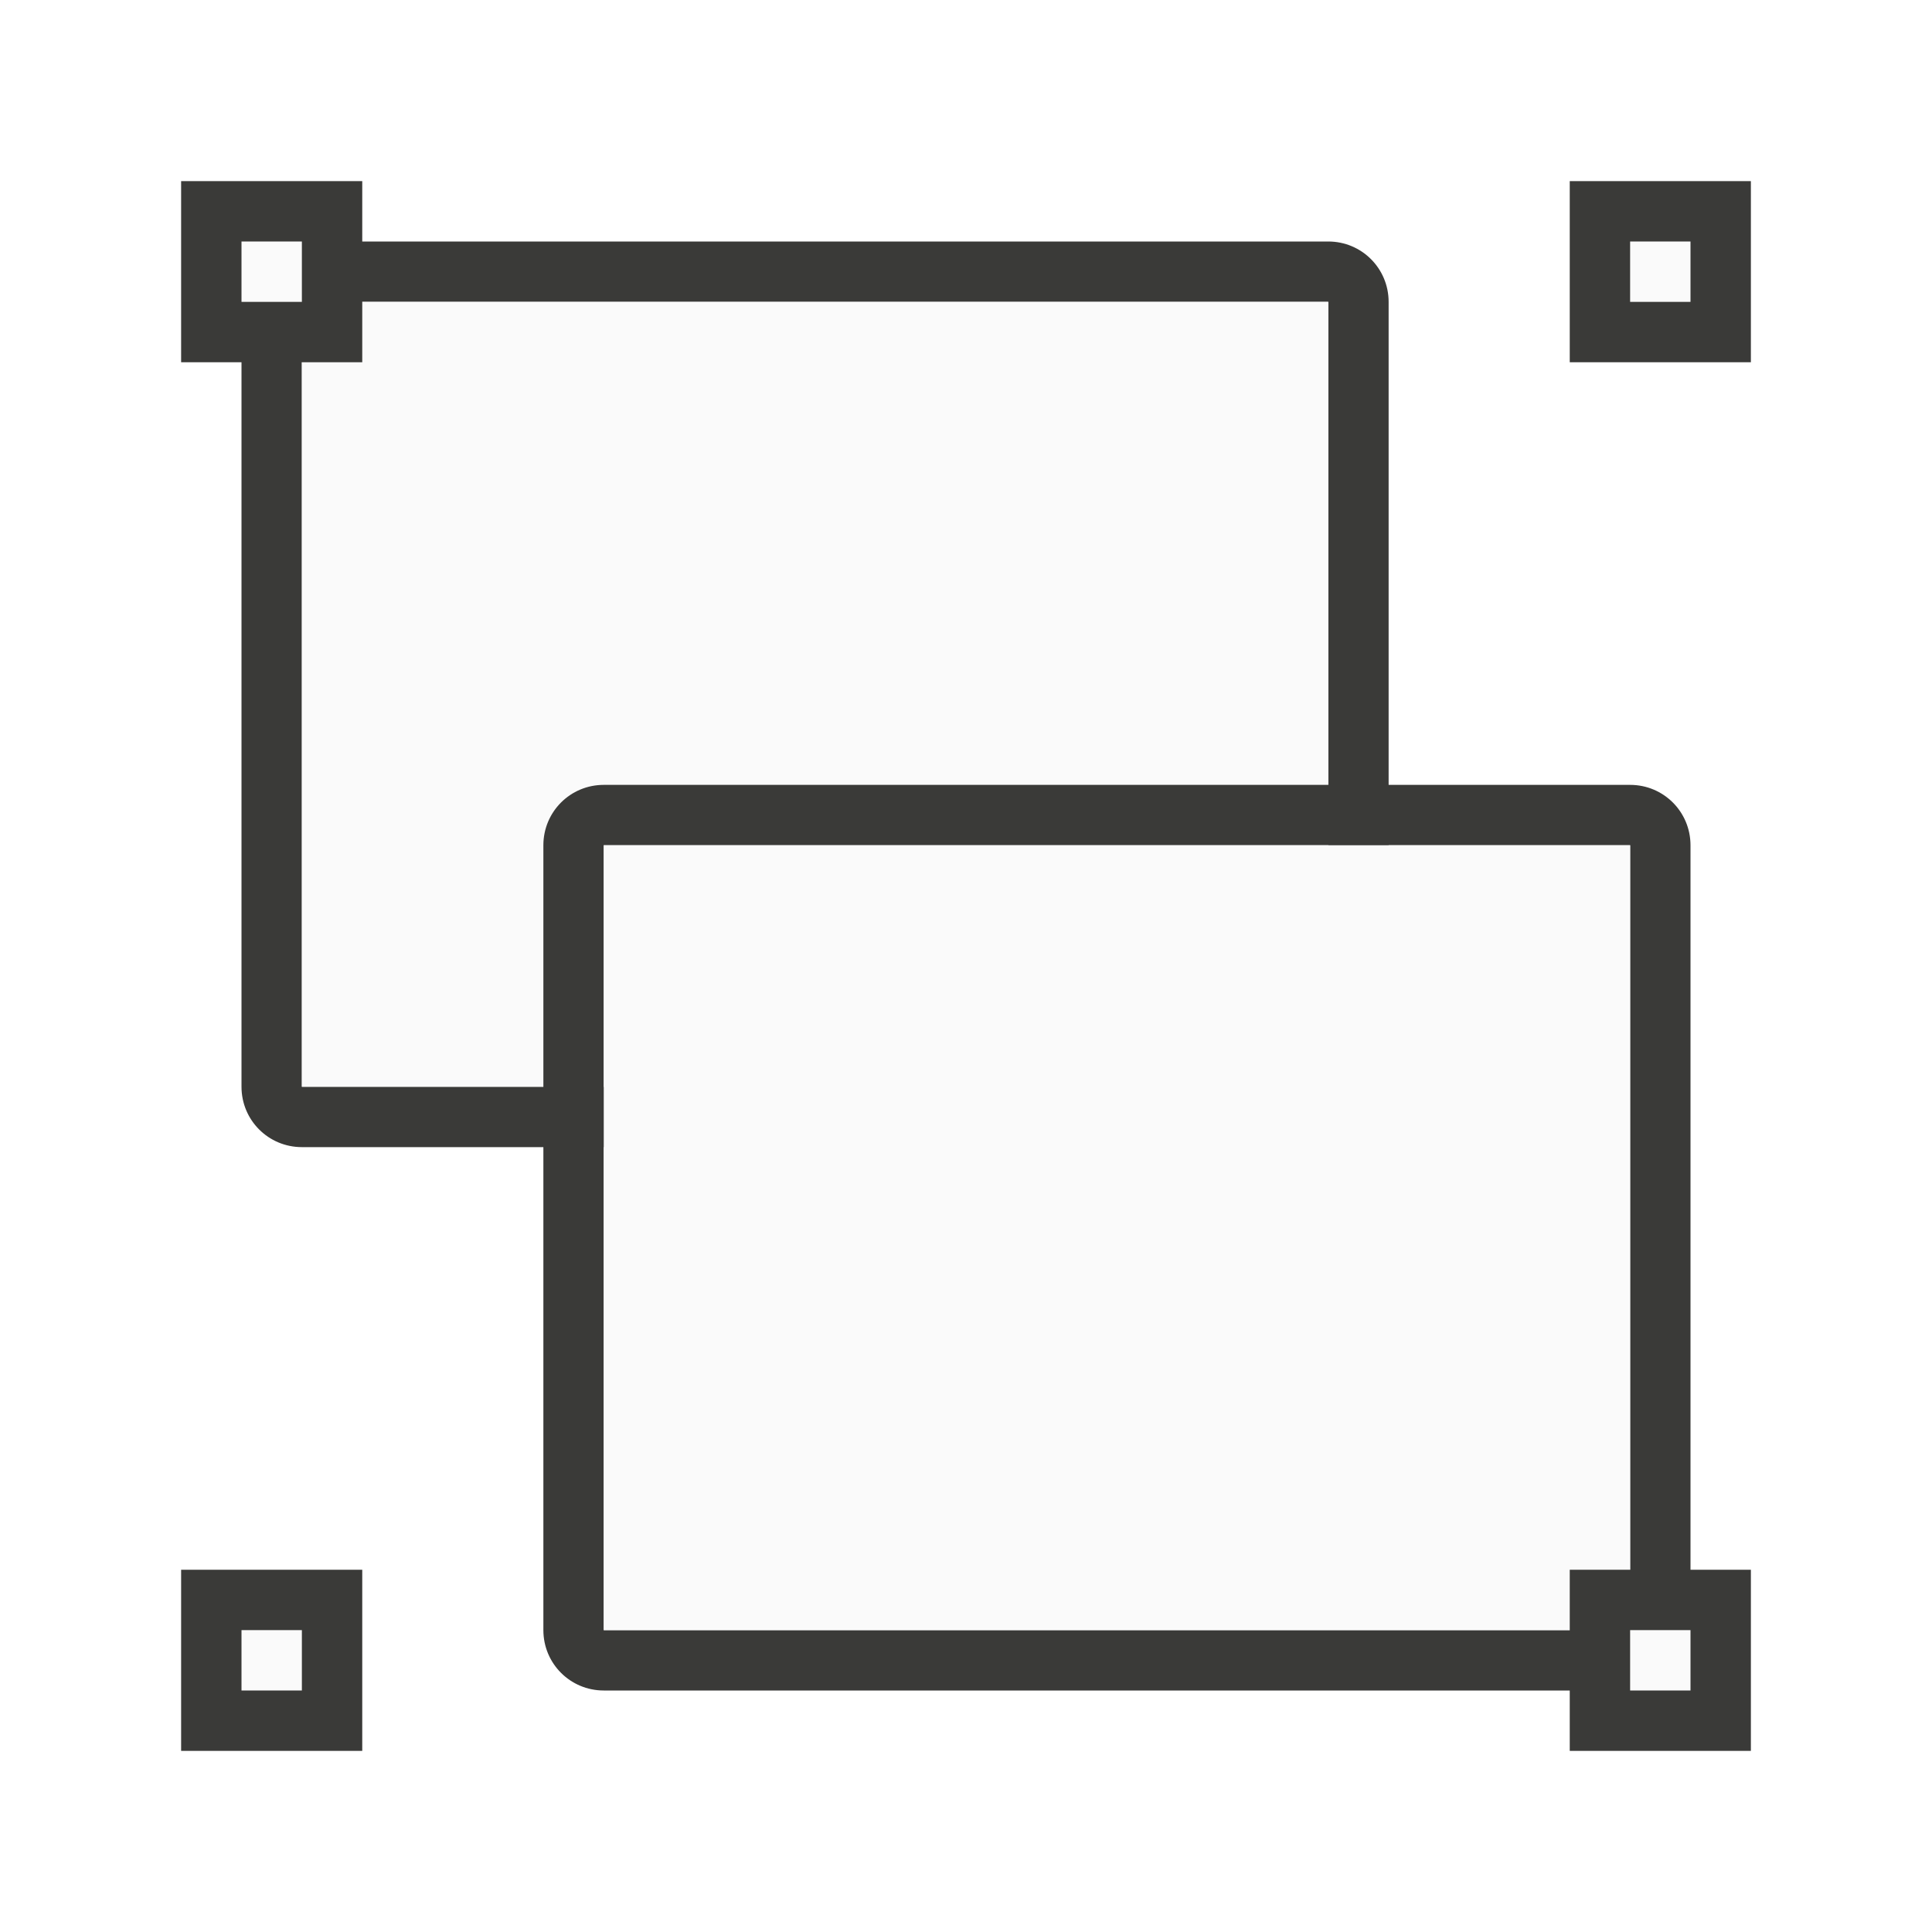
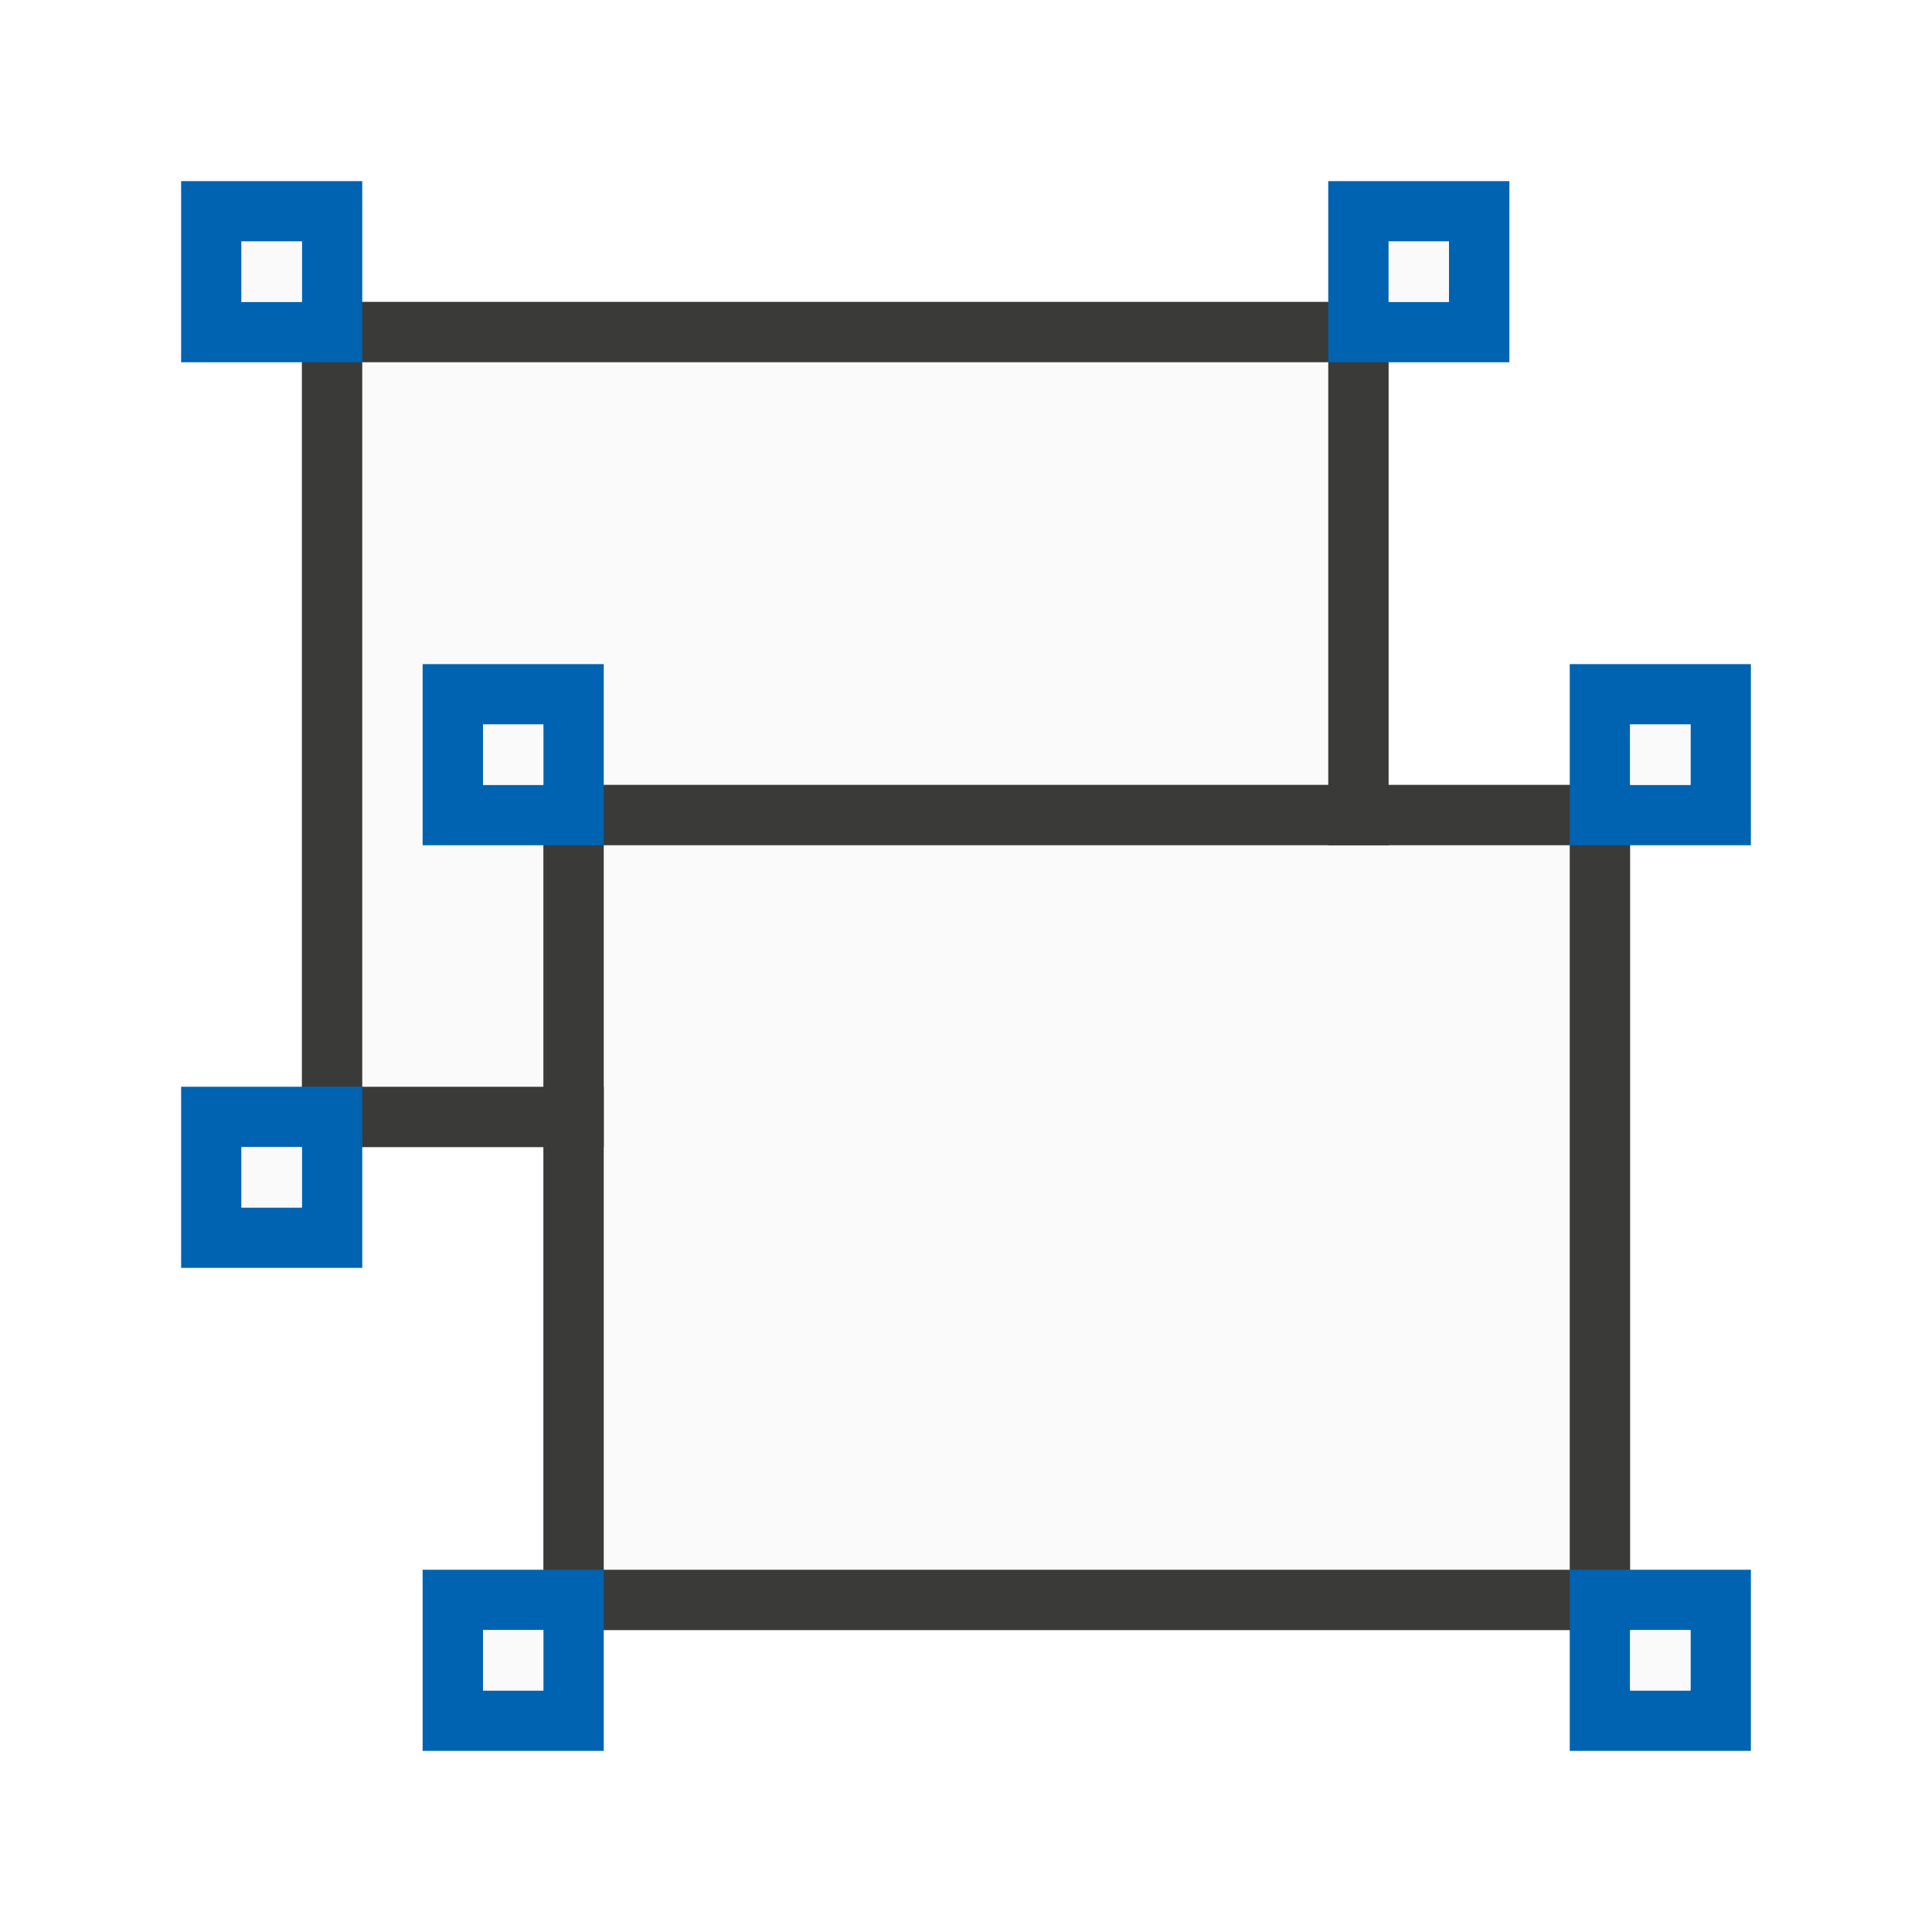
<svg xmlns="http://www.w3.org/2000/svg" viewBox="0 0 32 32">
-   <path d="m5 4c-.554 0-1 .446-1 1v13c0 .554.446 1 1 1h17c.554 0 1-.446 1-1v-13c0-.554-.446-1-1-1zm0 1h17v13h-17z" fill="#3a3a38" />
-   <path d="m5 5h17v13h-17z" fill="#fafafa" />
-   <g fill="#3a3a38">
-     <path d="m10 13c-.554 0-1 .446-1 1v13c0 .554.446 1 1 1h17c.554 0 1-.446 1-1v-13c0-.554-.446-1-1-1zm0 1h17v13h-17z" />
-     <path d="m3 3h3v3h-3z" />
-     <path d="m26 3h3v3h-3z" />
-     <path d="m3 26h3v3h-3z" />
-   </g>
-   <path d="m10 14h17v13h-17z" fill="#fafafa" />
-   <path d="m26 26h3v3h-3z" fill="#3a3a38" />
-   <g fill="#fafafa">
-     <path d="m4 4h1v1h-1z" />
-     <path d="m27 4h1v1h-1z" />
-     <path d="m27 27h1v1h-1z" />
-     <path d="m4 27h1v1h-1z" />
-   </g>
+   <path d="m6 6v12h3v-4c0-.554.446-1 1-1h12v-7zm4 8v4h12v-4z" fill="#fafafa" />
+   <path d="m6 5c-.554 0-1 .446-1 1v12c0 .554.446 1 1 1h16c.554 0 1-.446 1-1v-12c0-.554-.446-1-1-1zm0 1h16v12h-16z" fill="#3a3a38" />
+   <path d="m3 3v3h3v-3zm1 1h1v1h-1z" fill="#0063b1" />
+   <path d="m4 4h1v1h-1z" fill="#fafafa" />
+   <path d="m10 14v12h16v-12z" fill="#fafafa" />
+   <path d="m10 13c-.554 0-1 .446-1 1v12c0 .554.446 1 1 1h16c.554 0 1-.446 1-1v-12c0-.554-.446-1-1-1zm0 1h16v12h-16z" fill="#3a3a38" />
+   <path d="m7 26v3h3v-3zm1 1h1v1h-1z" fill="#0063b1" />
+   <path d="m26 26v3h3v-3zm1 1h1v1h-1z" fill="#0063b1" />
+   <path d="m27 27h1v1h-1z" fill="#fafafa" />
+   <path d="m8 27h1v1h-1z" fill="#fafafa" />
+   <path d="m3 18v3h3v-3zm1 1h1v1h-1z" fill="#0063b1" />
+   <path d="m4 19h1v1h-1z" fill="#fafafa" />
+   <path d="m7 11v3h3v-3zm1 1h1v1h-1z" fill="#0063b1" />
+   <path d="m8 12h1v1h-1z" fill="#fafafa" />
+   <path d="m26 11v3h3v-3zm1 1h1v1h-1z" fill="#0063b1" />
+   <path d="m27 12h1v1h-1z" fill="#fafafa" />
+   <path d="m22 3v3h3v-3zm1 1h1v1h-1z" fill="#0063b1" />
+   <path d="m23 4h1v1h-1z" fill="#fafafa" />
</svg>
